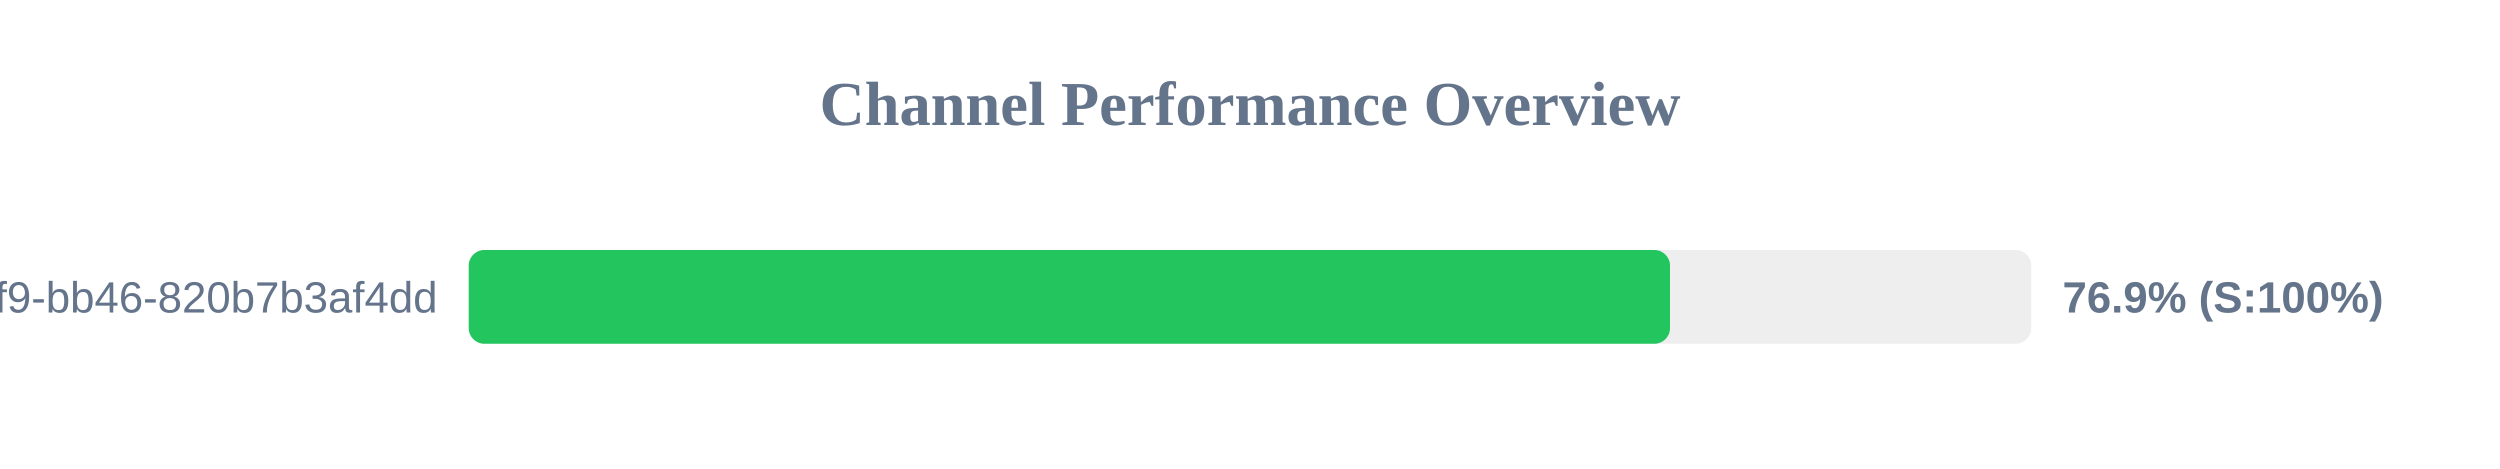
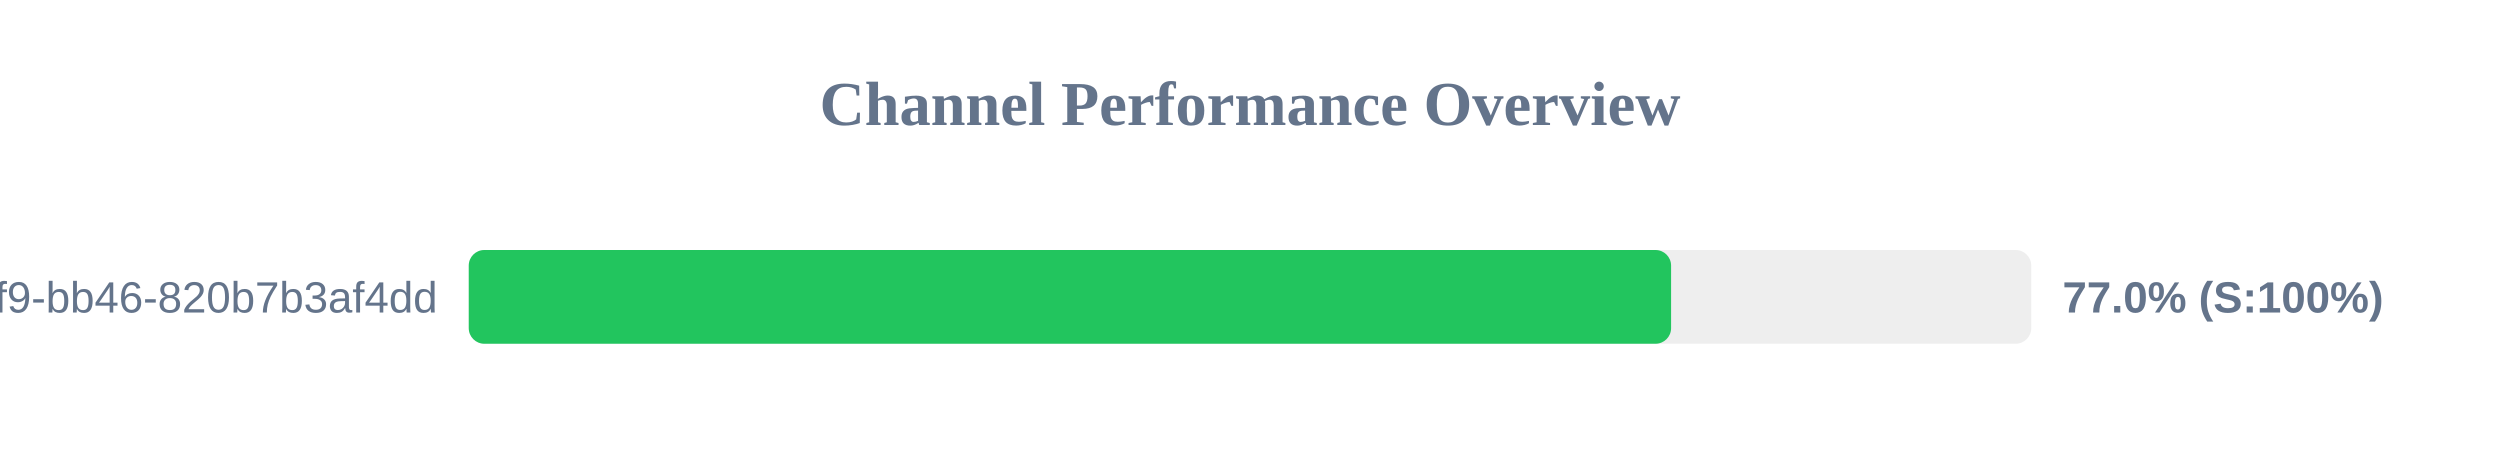
<svg xmlns="http://www.w3.org/2000/svg" width="800" height="150" version="1.1">
  <style>
        .row { font: 14px Arial; fill: #64748b; }
        .score { font: bold 14px Arial; fill: #64748b; }
    </style>
  <text x="400" y="40" text-anchor="middle" font-size="20px" font-weight="bold" fill="#64748b">Channel Performance Overview</text>
  <rect x="150" y="80" width="500" height="30" fill="#eee" rx="5" />
-   <rect x="150" y="80" width="384.4" height="30" fill="#22c55e" rx="5" />
+   <rect x="150" y="80" width="384.75" height="30" fill="#22c55e" rx="5" />
  <text x="140" y="100" text-anchor="end" class="row">?uuid=80b2ac81-ba69-41f9-bb46-820b7b3af4dd</text>
-   <text x="660" y="100" text-anchor="start" class="score">76.9% (S:100%)</text>
+   <text x="660" y="100" text-anchor="start" class="score">77.0% (S:100%)</text>
</svg>
